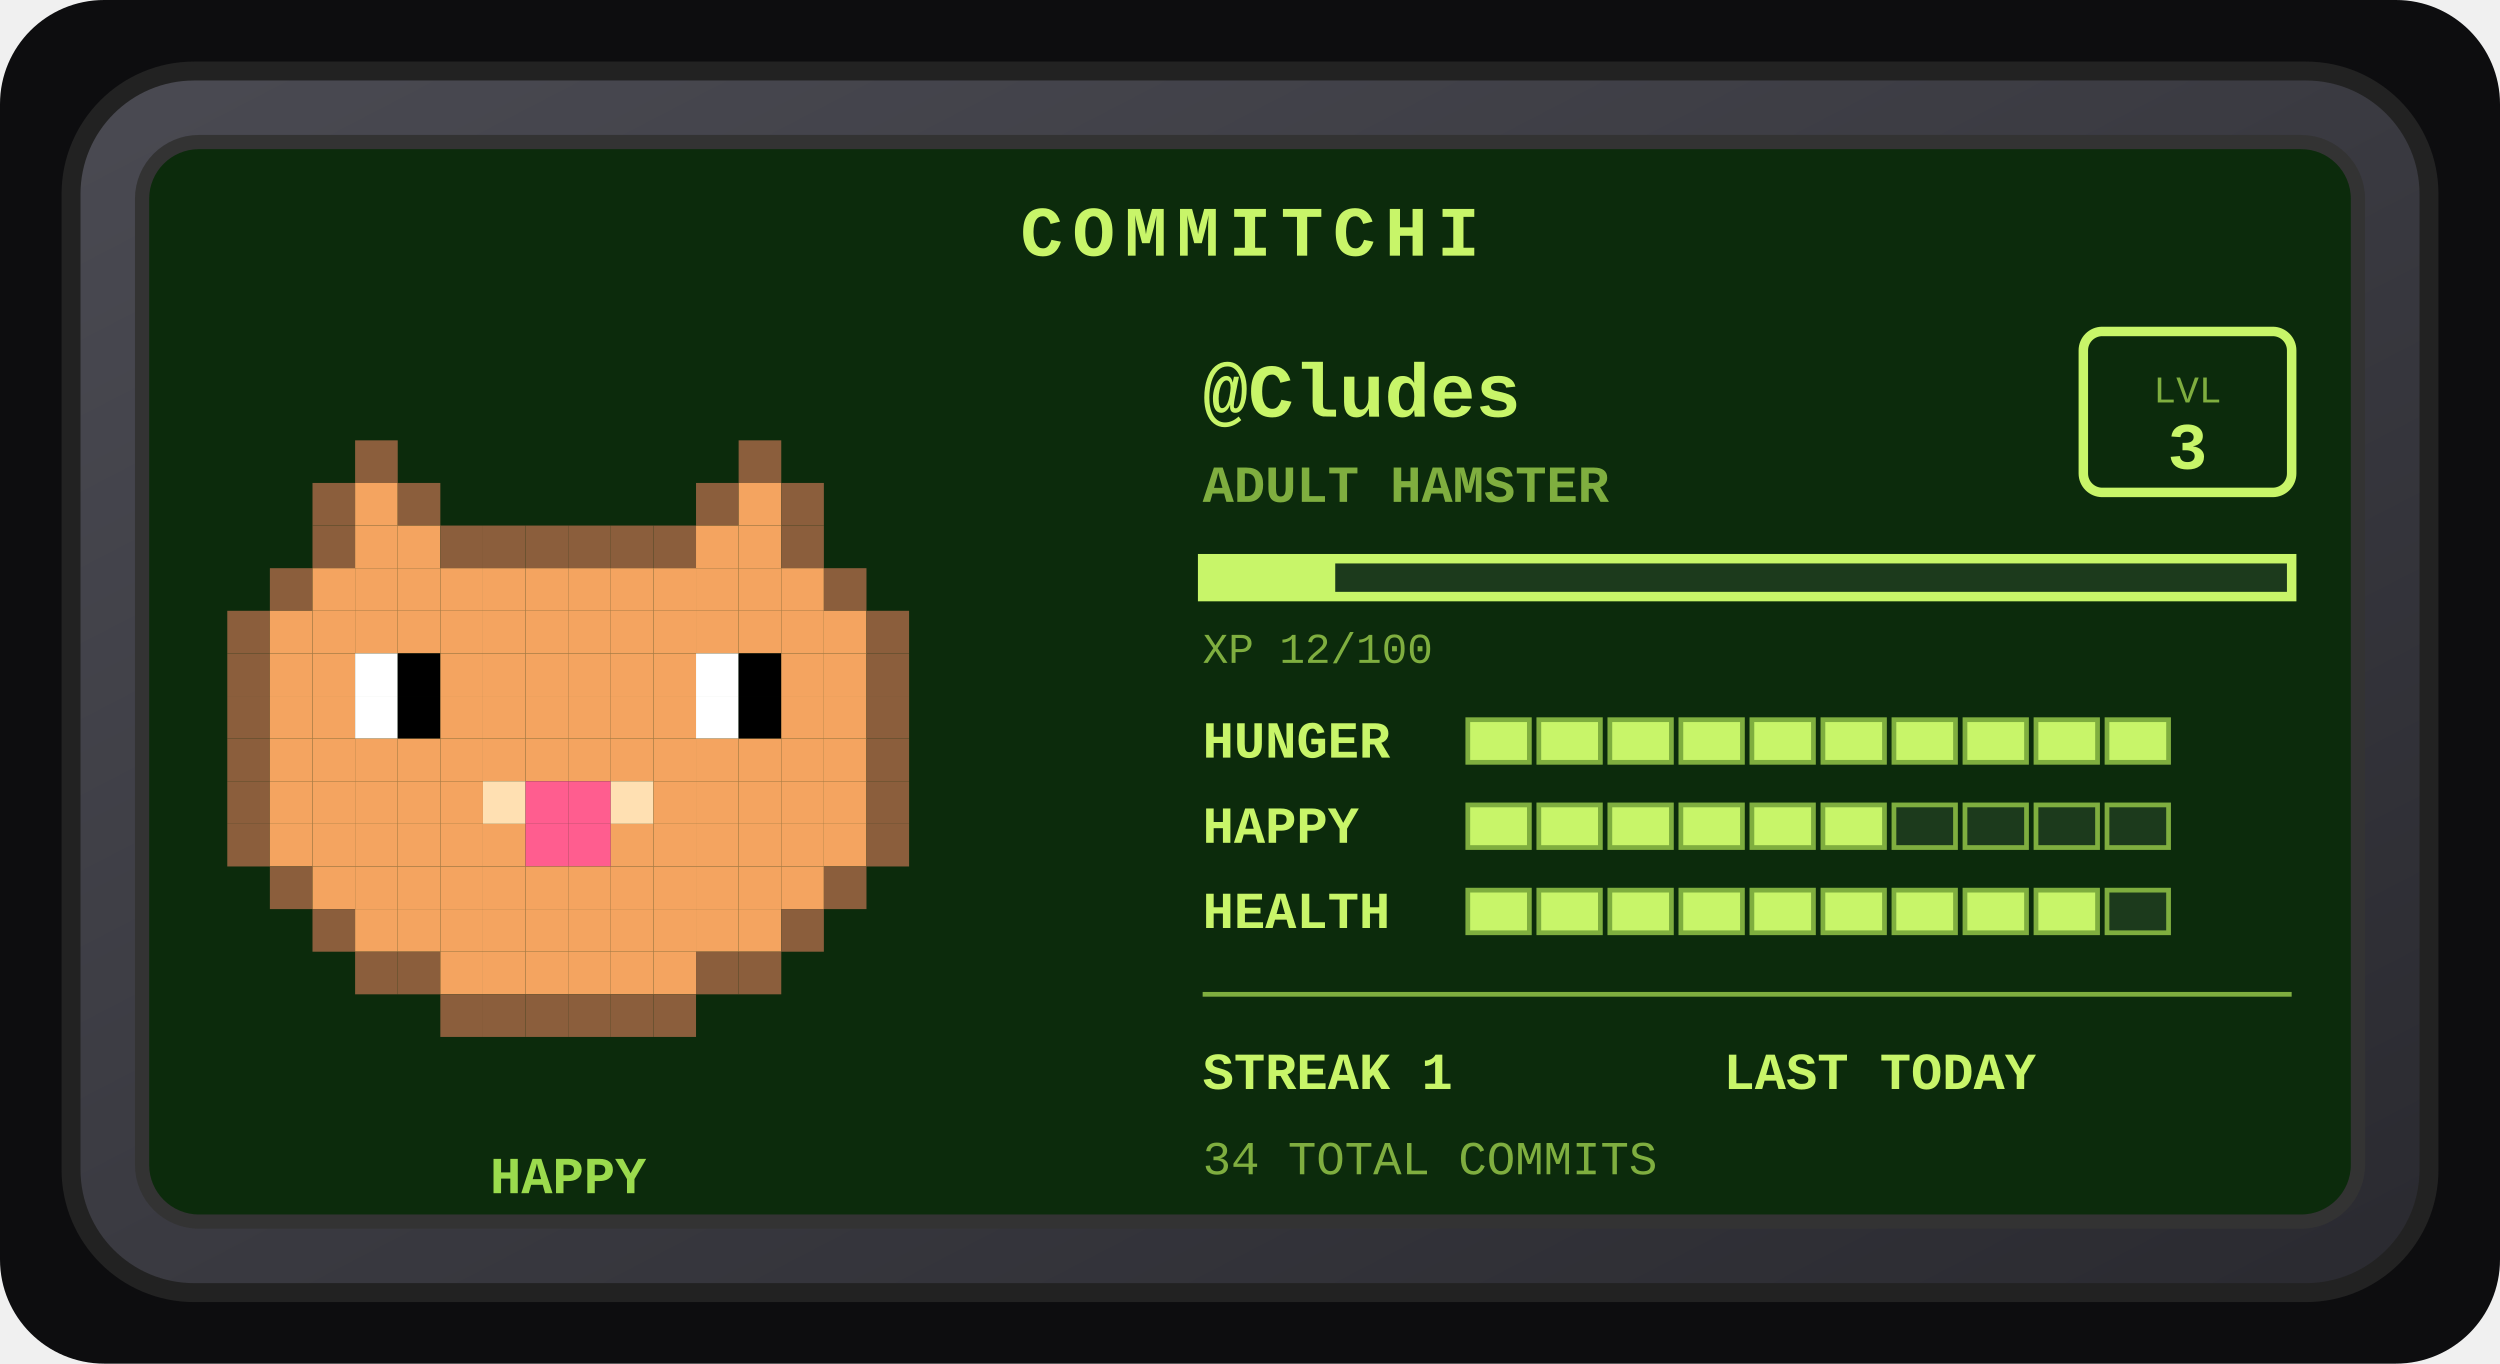
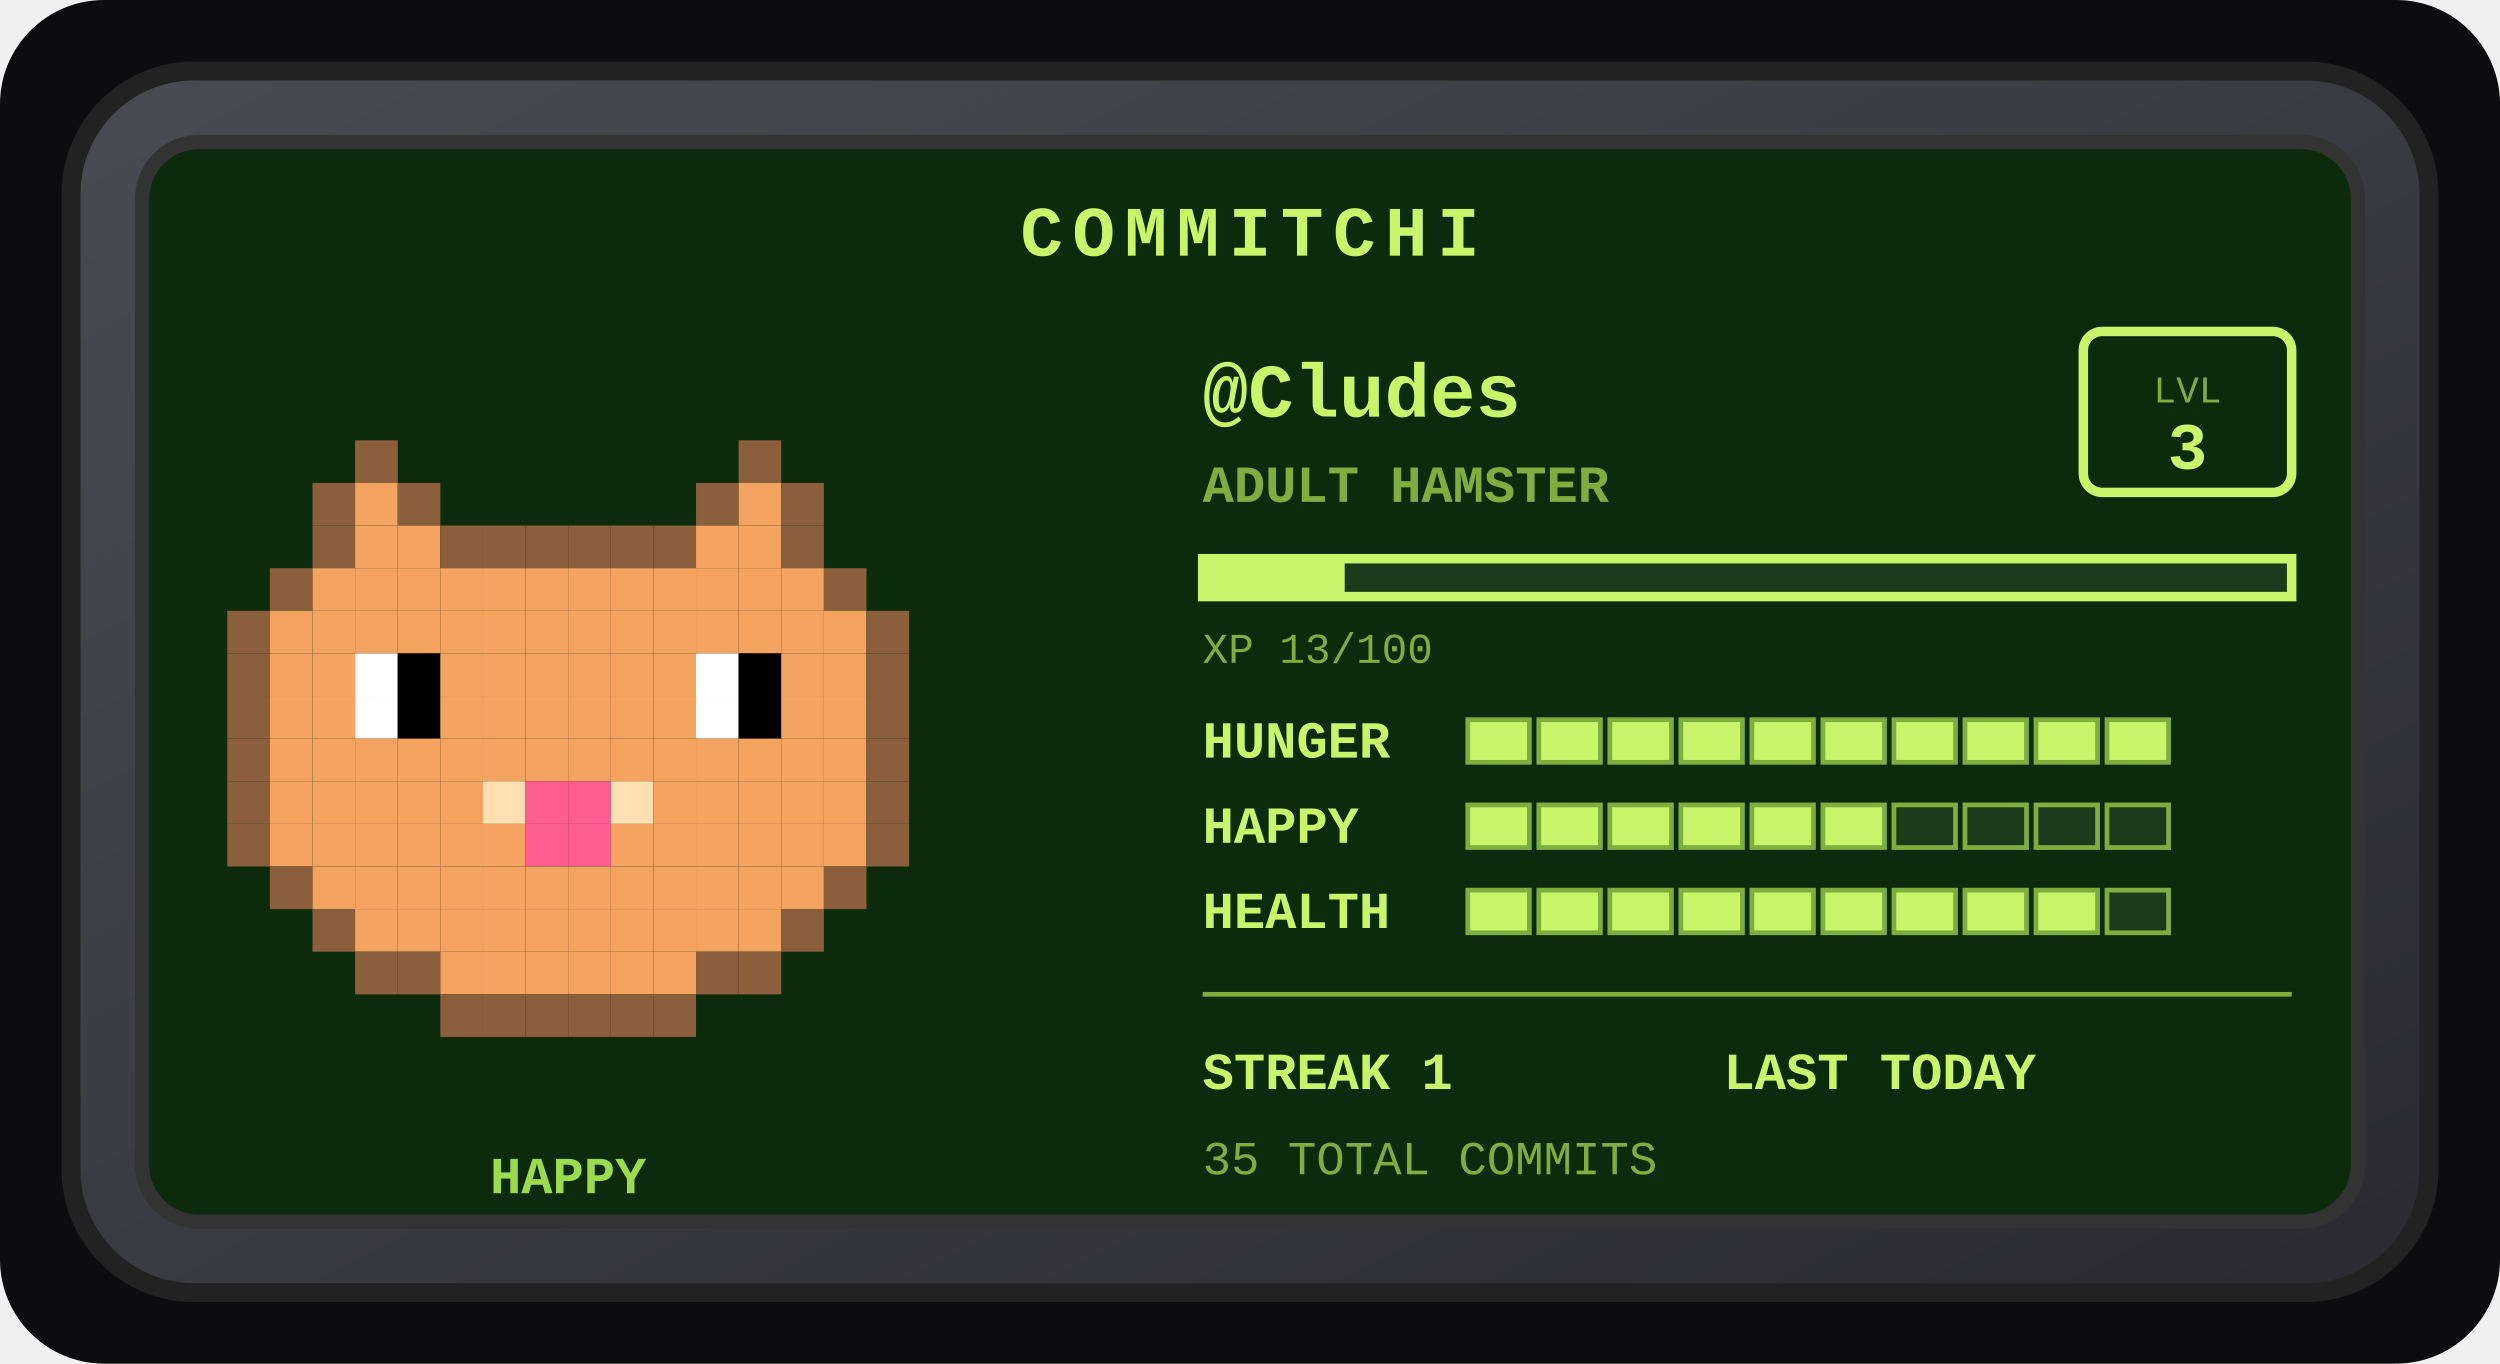
<svg xmlns="http://www.w3.org/2000/svg" width="528" height="288" viewBox="0 0 528 288" role="img" aria-label="Commitchi pet for Cludes">
  <defs>
    <linearGradient id="shell" x1="0" y1="0" x2="1" y2="1">
      <stop offset="0" stop-color="#4a4a52" />
      <stop offset="1" stop-color="#2a2a30" />
    </linearGradient>
  </defs>
  <rect x="0" y="0" width="528" height="288" rx="22" fill="#0d0d0f" />
  <g transform="translate(14, 14)">
    <rect x="1" y="1" width="498" height="258" rx="26" fill="url(#shell)" stroke="#222" stroke-width="4" />
    <rect x="16" y="16" width="468" height="228" rx="12" fill="#0c2b0c" stroke="#333" stroke-width="3" />
    <text x="250" y="40" text-anchor="middle" font-family="'Courier New',monospace" font-size="15" font-weight="bold" letter-spacing="2" fill="#c8f569">COMMITCHI</text>
    <g>
      <rect x="61" y="79" width="9" height="9" fill="#8b5e3c" />
      <rect x="142" y="79" width="9" height="9" fill="#8b5e3c" />
      <rect x="52" y="88" width="9" height="9" fill="#8b5e3c" />
      <rect x="61" y="88" width="9" height="9" fill="#f4a460" />
      <rect x="70" y="88" width="9" height="9" fill="#8b5e3c" />
      <rect x="133" y="88" width="9" height="9" fill="#8b5e3c" />
      <rect x="142" y="88" width="9" height="9" fill="#f4a460" />
      <rect x="151" y="88" width="9" height="9" fill="#8b5e3c" />
      <rect x="52" y="97" width="9" height="9" fill="#8b5e3c" />
      <rect x="61" y="97" width="9" height="9" fill="#f4a460" />
      <rect x="70" y="97" width="9" height="9" fill="#f4a460" />
      <rect x="79" y="97" width="9" height="9" fill="#8b5e3c" />
      <rect x="88" y="97" width="9" height="9" fill="#8b5e3c" />
      <rect x="97" y="97" width="9" height="9" fill="#8b5e3c" />
      <rect x="106" y="97" width="9" height="9" fill="#8b5e3c" />
      <rect x="115" y="97" width="9" height="9" fill="#8b5e3c" />
      <rect x="124" y="97" width="9" height="9" fill="#8b5e3c" />
      <rect x="133" y="97" width="9" height="9" fill="#f4a460" />
      <rect x="142" y="97" width="9" height="9" fill="#f4a460" />
      <rect x="151" y="97" width="9" height="9" fill="#8b5e3c" />
      <rect x="43" y="106" width="9" height="9" fill="#8b5e3c" />
      <rect x="52" y="106" width="9" height="9" fill="#f4a460" />
      <rect x="61" y="106" width="9" height="9" fill="#f4a460" />
      <rect x="70" y="106" width="9" height="9" fill="#f4a460" />
      <rect x="79" y="106" width="9" height="9" fill="#f4a460" />
      <rect x="88" y="106" width="9" height="9" fill="#f4a460" />
      <rect x="97" y="106" width="9" height="9" fill="#f4a460" />
      <rect x="106" y="106" width="9" height="9" fill="#f4a460" />
      <rect x="115" y="106" width="9" height="9" fill="#f4a460" />
      <rect x="124" y="106" width="9" height="9" fill="#f4a460" />
      <rect x="133" y="106" width="9" height="9" fill="#f4a460" />
      <rect x="142" y="106" width="9" height="9" fill="#f4a460" />
      <rect x="151" y="106" width="9" height="9" fill="#f4a460" />
      <rect x="160" y="106" width="9" height="9" fill="#8b5e3c" />
      <rect x="34" y="115" width="9" height="9" fill="#8b5e3c" />
      <rect x="43" y="115" width="9" height="9" fill="#f4a460" />
      <rect x="52" y="115" width="9" height="9" fill="#f4a460" />
      <rect x="61" y="115" width="9" height="9" fill="#f4a460" />
      <rect x="70" y="115" width="9" height="9" fill="#f4a460" />
      <rect x="79" y="115" width="9" height="9" fill="#f4a460" />
      <rect x="88" y="115" width="9" height="9" fill="#f4a460" />
      <rect x="97" y="115" width="9" height="9" fill="#f4a460" />
      <rect x="106" y="115" width="9" height="9" fill="#f4a460" />
      <rect x="115" y="115" width="9" height="9" fill="#f4a460" />
      <rect x="124" y="115" width="9" height="9" fill="#f4a460" />
      <rect x="133" y="115" width="9" height="9" fill="#f4a460" />
      <rect x="142" y="115" width="9" height="9" fill="#f4a460" />
      <rect x="151" y="115" width="9" height="9" fill="#f4a460" />
      <rect x="160" y="115" width="9" height="9" fill="#f4a460" />
      <rect x="169" y="115" width="9" height="9" fill="#8b5e3c" />
      <rect x="34" y="124" width="9" height="9" fill="#8b5e3c" />
      <rect x="43" y="124" width="9" height="9" fill="#f4a460" />
      <rect x="52" y="124" width="9" height="9" fill="#f4a460" />
      <rect x="61" y="124" width="9" height="9" fill="#ffffff" />
      <rect x="70" y="124" width="9" height="9" fill="#000000" />
      <rect x="79" y="124" width="9" height="9" fill="#f4a460" />
      <rect x="88" y="124" width="9" height="9" fill="#f4a460" />
      <rect x="97" y="124" width="9" height="9" fill="#f4a460" />
      <rect x="106" y="124" width="9" height="9" fill="#f4a460" />
      <rect x="115" y="124" width="9" height="9" fill="#f4a460" />
      <rect x="124" y="124" width="9" height="9" fill="#f4a460" />
      <rect x="133" y="124" width="9" height="9" fill="#ffffff" />
      <rect x="142" y="124" width="9" height="9" fill="#000000" />
      <rect x="151" y="124" width="9" height="9" fill="#f4a460" />
      <rect x="160" y="124" width="9" height="9" fill="#f4a460" />
      <rect x="169" y="124" width="9" height="9" fill="#8b5e3c" />
      <rect x="34" y="133" width="9" height="9" fill="#8b5e3c" />
      <rect x="43" y="133" width="9" height="9" fill="#f4a460" />
      <rect x="52" y="133" width="9" height="9" fill="#f4a460" />
      <rect x="61" y="133" width="9" height="9" fill="#ffffff" />
      <rect x="70" y="133" width="9" height="9" fill="#000000" />
      <rect x="79" y="133" width="9" height="9" fill="#f4a460" />
      <rect x="88" y="133" width="9" height="9" fill="#f4a460" />
      <rect x="97" y="133" width="9" height="9" fill="#f4a460" />
      <rect x="106" y="133" width="9" height="9" fill="#f4a460" />
      <rect x="115" y="133" width="9" height="9" fill="#f4a460" />
      <rect x="124" y="133" width="9" height="9" fill="#f4a460" />
      <rect x="133" y="133" width="9" height="9" fill="#ffffff" />
      <rect x="142" y="133" width="9" height="9" fill="#000000" />
      <rect x="151" y="133" width="9" height="9" fill="#f4a460" />
      <rect x="160" y="133" width="9" height="9" fill="#f4a460" />
      <rect x="169" y="133" width="9" height="9" fill="#8b5e3c" />
      <rect x="34" y="142" width="9" height="9" fill="#8b5e3c" />
      <rect x="43" y="142" width="9" height="9" fill="#f4a460" />
      <rect x="52" y="142" width="9" height="9" fill="#f4a460" />
      <rect x="61" y="142" width="9" height="9" fill="#f4a460" />
      <rect x="70" y="142" width="9" height="9" fill="#f4a460" />
      <rect x="79" y="142" width="9" height="9" fill="#f4a460" />
      <rect x="88" y="142" width="9" height="9" fill="#f4a460" />
      <rect x="97" y="142" width="9" height="9" fill="#f4a460" />
      <rect x="106" y="142" width="9" height="9" fill="#f4a460" />
      <rect x="115" y="142" width="9" height="9" fill="#f4a460" />
      <rect x="124" y="142" width="9" height="9" fill="#f4a460" />
      <rect x="133" y="142" width="9" height="9" fill="#f4a460" />
      <rect x="142" y="142" width="9" height="9" fill="#f4a460" />
      <rect x="151" y="142" width="9" height="9" fill="#f4a460" />
      <rect x="160" y="142" width="9" height="9" fill="#f4a460" />
      <rect x="169" y="142" width="9" height="9" fill="#8b5e3c" />
      <rect x="34" y="151" width="9" height="9" fill="#8b5e3c" />
      <rect x="43" y="151" width="9" height="9" fill="#f4a460" />
      <rect x="52" y="151" width="9" height="9" fill="#f4a460" />
      <rect x="61" y="151" width="9" height="9" fill="#f4a460" />
      <rect x="70" y="151" width="9" height="9" fill="#f4a460" />
      <rect x="79" y="151" width="9" height="9" fill="#f4a460" />
      <rect x="88" y="151" width="9" height="9" fill="#ffe0b2" />
      <rect x="97" y="151" width="9" height="9" fill="#ff5d8f" />
      <rect x="106" y="151" width="9" height="9" fill="#ff5d8f" />
      <rect x="115" y="151" width="9" height="9" fill="#ffe0b2" />
      <rect x="124" y="151" width="9" height="9" fill="#f4a460" />
      <rect x="133" y="151" width="9" height="9" fill="#f4a460" />
      <rect x="142" y="151" width="9" height="9" fill="#f4a460" />
      <rect x="151" y="151" width="9" height="9" fill="#f4a460" />
      <rect x="160" y="151" width="9" height="9" fill="#f4a460" />
      <rect x="169" y="151" width="9" height="9" fill="#8b5e3c" />
      <rect x="34" y="160" width="9" height="9" fill="#8b5e3c" />
      <rect x="43" y="160" width="9" height="9" fill="#f4a460" />
      <rect x="52" y="160" width="9" height="9" fill="#f4a460" />
      <rect x="61" y="160" width="9" height="9" fill="#f4a460" />
      <rect x="70" y="160" width="9" height="9" fill="#f4a460" />
      <rect x="79" y="160" width="9" height="9" fill="#f4a460" />
      <rect x="88" y="160" width="9" height="9" fill="#f4a460" />
      <rect x="97" y="160" width="9" height="9" fill="#ff5d8f" />
      <rect x="106" y="160" width="9" height="9" fill="#ff5d8f" />
      <rect x="115" y="160" width="9" height="9" fill="#f4a460" />
      <rect x="124" y="160" width="9" height="9" fill="#f4a460" />
      <rect x="133" y="160" width="9" height="9" fill="#f4a460" />
      <rect x="142" y="160" width="9" height="9" fill="#f4a460" />
      <rect x="151" y="160" width="9" height="9" fill="#f4a460" />
      <rect x="160" y="160" width="9" height="9" fill="#f4a460" />
      <rect x="169" y="160" width="9" height="9" fill="#8b5e3c" />
      <rect x="43" y="169" width="9" height="9" fill="#8b5e3c" />
      <rect x="52" y="169" width="9" height="9" fill="#f4a460" />
      <rect x="61" y="169" width="9" height="9" fill="#f4a460" />
      <rect x="70" y="169" width="9" height="9" fill="#f4a460" />
      <rect x="79" y="169" width="9" height="9" fill="#f4a460" />
      <rect x="88" y="169" width="9" height="9" fill="#f4a460" />
      <rect x="97" y="169" width="9" height="9" fill="#f4a460" />
      <rect x="106" y="169" width="9" height="9" fill="#f4a460" />
      <rect x="115" y="169" width="9" height="9" fill="#f4a460" />
      <rect x="124" y="169" width="9" height="9" fill="#f4a460" />
      <rect x="133" y="169" width="9" height="9" fill="#f4a460" />
      <rect x="142" y="169" width="9" height="9" fill="#f4a460" />
      <rect x="151" y="169" width="9" height="9" fill="#f4a460" />
      <rect x="160" y="169" width="9" height="9" fill="#8b5e3c" />
      <rect x="52" y="178" width="9" height="9" fill="#8b5e3c" />
      <rect x="61" y="178" width="9" height="9" fill="#f4a460" />
      <rect x="70" y="178" width="9" height="9" fill="#f4a460" />
      <rect x="79" y="178" width="9" height="9" fill="#f4a460" />
      <rect x="88" y="178" width="9" height="9" fill="#f4a460" />
      <rect x="97" y="178" width="9" height="9" fill="#f4a460" />
      <rect x="106" y="178" width="9" height="9" fill="#f4a460" />
      <rect x="115" y="178" width="9" height="9" fill="#f4a460" />
      <rect x="124" y="178" width="9" height="9" fill="#f4a460" />
      <rect x="133" y="178" width="9" height="9" fill="#f4a460" />
      <rect x="142" y="178" width="9" height="9" fill="#f4a460" />
      <rect x="151" y="178" width="9" height="9" fill="#8b5e3c" />
      <rect x="61" y="187" width="9" height="9" fill="#8b5e3c" />
      <rect x="70" y="187" width="9" height="9" fill="#8b5e3c" />
      <rect x="79" y="187" width="9" height="9" fill="#f4a460" />
      <rect x="88" y="187" width="9" height="9" fill="#f4a460" />
      <rect x="97" y="187" width="9" height="9" fill="#f4a460" />
      <rect x="106" y="187" width="9" height="9" fill="#f4a460" />
      <rect x="115" y="187" width="9" height="9" fill="#f4a460" />
      <rect x="124" y="187" width="9" height="9" fill="#f4a460" />
      <rect x="133" y="187" width="9" height="9" fill="#8b5e3c" />
      <rect x="142" y="187" width="9" height="9" fill="#8b5e3c" />
      <rect x="79" y="196" width="9" height="9" fill="#8b5e3c" />
      <rect x="88" y="196" width="9" height="9" fill="#8b5e3c" />
      <rect x="97" y="196" width="9" height="9" fill="#8b5e3c" />
      <rect x="106" y="196" width="9" height="9" fill="#8b5e3c" />
      <rect x="115" y="196" width="9" height="9" fill="#8b5e3c" />
      <rect x="124" y="196" width="9" height="9" fill="#8b5e3c" />
      <animateTransform attributeName="transform" type="translate" values="0 0; 0 -5; 0 0" dur="3s" repeatCount="indefinite" />
    </g>
    <text x="106" y="238" text-anchor="middle" font-family="'Courier New',monospace" font-size="11" font-weight="bold" fill="#9bdb4d">HAPPY</text>
    <text x="240" y="74" font-family="'Courier New',monospace" font-size="16" font-weight="bold" fill="#c8f569">@Cludes</text>
    <text x="240" y="92" font-family="'Courier New',monospace" font-size="11" font-weight="bold" fill="#7fae3f">ADULT HAMSTER</text>
    <rect x="426" y="56" width="44" height="34" rx="4" fill="none" stroke="#c8f569" stroke-width="2" />
    <text x="448" y="71" text-anchor="middle" font-family="'Courier New',monospace" font-size="8" fill="#7fae3f">LVL</text>
    <text x="448" y="85" text-anchor="middle" font-family="'Courier New',monospace" font-size="14" font-weight="bold" fill="#c8f569">3</text>
    <rect x="240" y="104" width="230" height="8" fill="#1c3a1c" stroke="#c8f569" stroke-width="2" />
-     <rect x="240" y="104" width="28" height="8" fill="#c8f569" />
-     <text x="240" y="126" font-family="'Courier New',monospace" font-size="9" fill="#7fae3f">XP 12/100</text>
+     <rect x="240" y="104" width="30" height="8" fill="#c8f569" />
+     <text x="240" y="126" font-family="'Courier New',monospace" font-size="9" fill="#7fae3f">XP 13/100</text>
    <text x="240" y="146" font-family="'Courier New',monospace" font-size="11" font-weight="bold" fill="#c8f569">HUNGER</text>
    <rect x="296" y="138" width="13" height="9" fill="#c8f569" stroke="#7fae3f" stroke-width="1" />
    <rect x="311" y="138" width="13" height="9" fill="#c8f569" stroke="#7fae3f" stroke-width="1" />
    <rect x="326" y="138" width="13" height="9" fill="#c8f569" stroke="#7fae3f" stroke-width="1" />
    <rect x="341" y="138" width="13" height="9" fill="#c8f569" stroke="#7fae3f" stroke-width="1" />
    <rect x="356" y="138" width="13" height="9" fill="#c8f569" stroke="#7fae3f" stroke-width="1" />
    <rect x="371" y="138" width="13" height="9" fill="#c8f569" stroke="#7fae3f" stroke-width="1" />
    <rect x="386" y="138" width="13" height="9" fill="#c8f569" stroke="#7fae3f" stroke-width="1" />
    <rect x="401" y="138" width="13" height="9" fill="#c8f569" stroke="#7fae3f" stroke-width="1" />
    <rect x="416" y="138" width="13" height="9" fill="#c8f569" stroke="#7fae3f" stroke-width="1" />
    <rect x="431" y="138" width="13" height="9" fill="#c8f569" stroke="#7fae3f" stroke-width="1" />
    <text x="240" y="164" font-family="'Courier New',monospace" font-size="11" font-weight="bold" fill="#c8f569">HAPPY</text>
    <rect x="296" y="156" width="13" height="9" fill="#c8f569" stroke="#7fae3f" stroke-width="1" />
    <rect x="311" y="156" width="13" height="9" fill="#c8f569" stroke="#7fae3f" stroke-width="1" />
    <rect x="326" y="156" width="13" height="9" fill="#c8f569" stroke="#7fae3f" stroke-width="1" />
    <rect x="341" y="156" width="13" height="9" fill="#c8f569" stroke="#7fae3f" stroke-width="1" />
    <rect x="356" y="156" width="13" height="9" fill="#c8f569" stroke="#7fae3f" stroke-width="1" />
    <rect x="371" y="156" width="13" height="9" fill="#c8f569" stroke="#7fae3f" stroke-width="1" />
    <rect x="386" y="156" width="13" height="9" fill="#1c3a1c" stroke="#7fae3f" stroke-width="1" />
    <rect x="401" y="156" width="13" height="9" fill="#1c3a1c" stroke="#7fae3f" stroke-width="1" />
    <rect x="416" y="156" width="13" height="9" fill="#1c3a1c" stroke="#7fae3f" stroke-width="1" />
    <rect x="431" y="156" width="13" height="9" fill="#1c3a1c" stroke="#7fae3f" stroke-width="1" />
    <text x="240" y="182" font-family="'Courier New',monospace" font-size="11" font-weight="bold" fill="#c8f569">HEALTH</text>
    <rect x="296" y="174" width="13" height="9" fill="#c8f569" stroke="#7fae3f" stroke-width="1" />
    <rect x="311" y="174" width="13" height="9" fill="#c8f569" stroke="#7fae3f" stroke-width="1" />
    <rect x="326" y="174" width="13" height="9" fill="#c8f569" stroke="#7fae3f" stroke-width="1" />
    <rect x="341" y="174" width="13" height="9" fill="#c8f569" stroke="#7fae3f" stroke-width="1" />
    <rect x="356" y="174" width="13" height="9" fill="#c8f569" stroke="#7fae3f" stroke-width="1" />
    <rect x="371" y="174" width="13" height="9" fill="#c8f569" stroke="#7fae3f" stroke-width="1" />
    <rect x="386" y="174" width="13" height="9" fill="#c8f569" stroke="#7fae3f" stroke-width="1" />
    <rect x="401" y="174" width="13" height="9" fill="#c8f569" stroke="#7fae3f" stroke-width="1" />
    <rect x="416" y="174" width="13" height="9" fill="#c8f569" stroke="#7fae3f" stroke-width="1" />
    <rect x="431" y="174" width="13" height="9" fill="#1c3a1c" stroke="#7fae3f" stroke-width="1" />
    <line x1="240" y1="196" x2="470" y2="196" stroke="#7fae3f" stroke-width="1" />
    <text x="240" y="216" font-family="'Courier New',monospace" font-size="11" font-weight="bold" fill="#c8f569">STREAK 1</text>
    <text x="350" y="216" font-family="'Courier New',monospace" font-size="11" font-weight="bold" fill="#c8f569">LAST TODAY</text>
-     <text x="240" y="234" font-family="'Courier New',monospace" font-size="10" fill="#7fae3f">34 TOTAL COMMITS</text>
+     <text x="240" y="234" font-family="'Courier New',monospace" font-size="10" fill="#7fae3f">35 TOTAL COMMITS</text>
  </g>
</svg>
